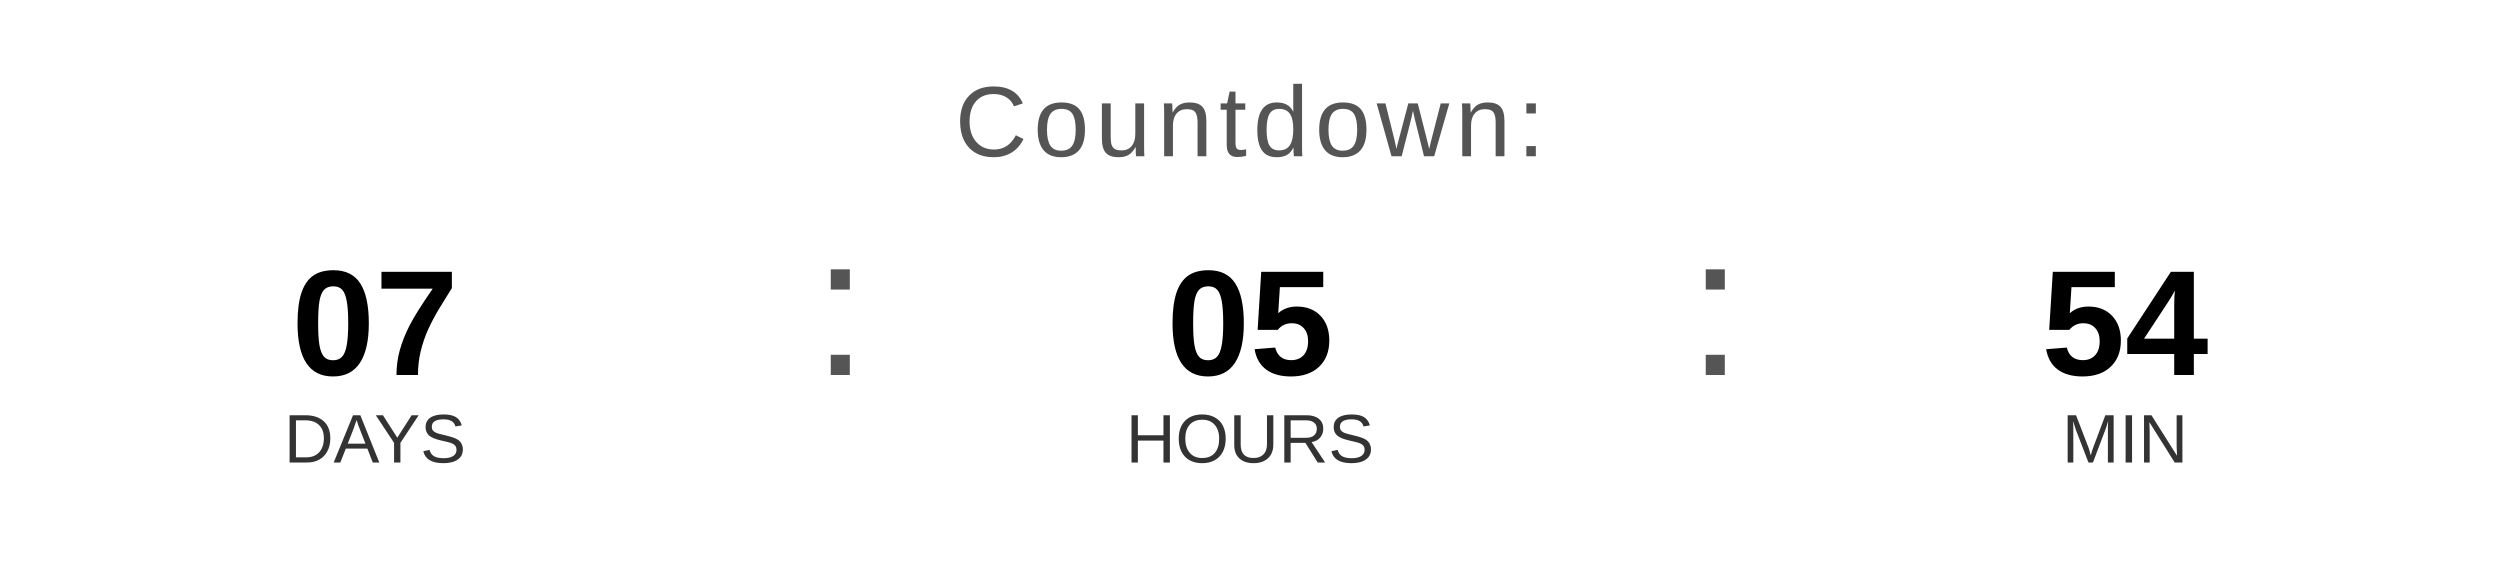
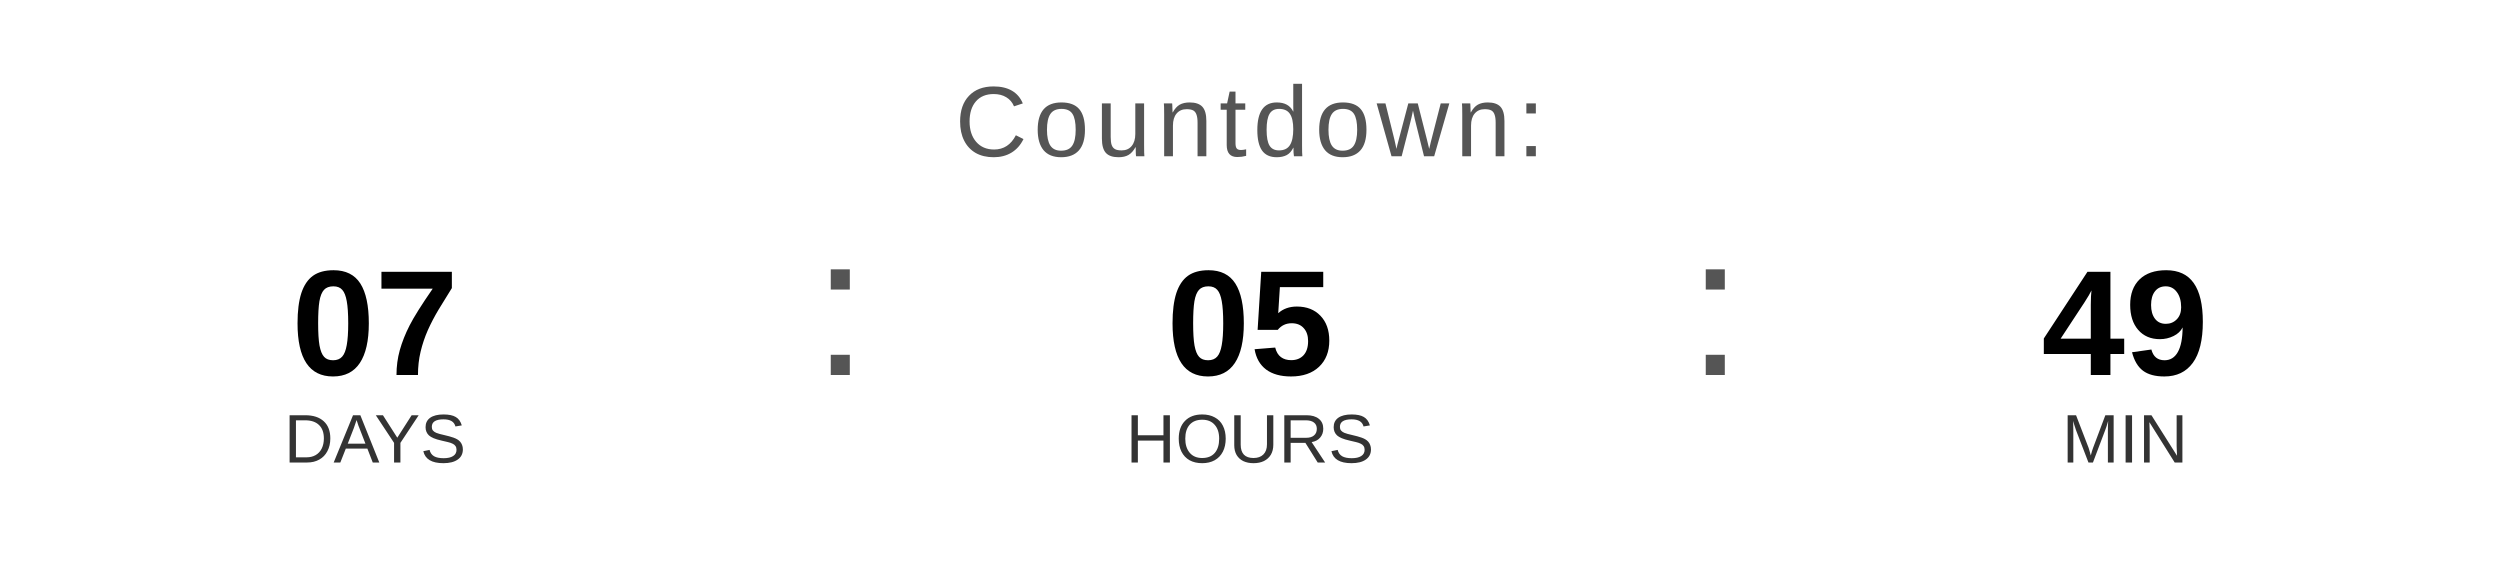
<svg xmlns="http://www.w3.org/2000/svg" width="400" height="90" viewBox="0 0 400 90">
  <text x="200" y="25" font-family="Arial, Helvetica, sans-serif" font-size="16" fill="#555555" text-anchor="middle" letter-spacing="1">
    Countdown:
  </text>
  <text x="60" y="60" font-family="Arial, Helvetica, sans-serif" font-size="24" font-weight="bold" fill="#000000" text-anchor="middle">07</text>
  <text x="60" y="74" font-family="Arial, Helvetica, sans-serif" font-size="11" fill="#333333" text-anchor="middle">DAYS</text>
  <text x="130" y="60" font-family="Arial, sans-serif" font-size="32" fill="#555555">:</text>
  <text x="200" y="60" font-family="Arial, Helvetica, sans-serif" font-size="24" font-weight="bold" fill="#000000" text-anchor="middle">05</text>
  <text x="200" y="74" font-family="Arial, Helvetica, sans-serif" font-size="11" fill="#333333" text-anchor="middle">HOURS</text>
  <text x="270" y="60" font-family="Arial, sans-serif" font-size="32" fill="#555555">:</text>
-   <text x="340" y="60" font-family="Arial, Helvetica, sans-serif" font-size="24" font-weight="bold" fill="#000000" text-anchor="middle">54</text>
+   <text x="340" y="60" font-family="Arial, Helvetica, sans-serif" font-size="24" font-weight="bold" fill="#000000" text-anchor="middle">49</text>
  <text x="340" y="74" font-family="Arial, Helvetica, sans-serif" font-size="11" fill="#333333" text-anchor="middle">MIN</text>
</svg>
